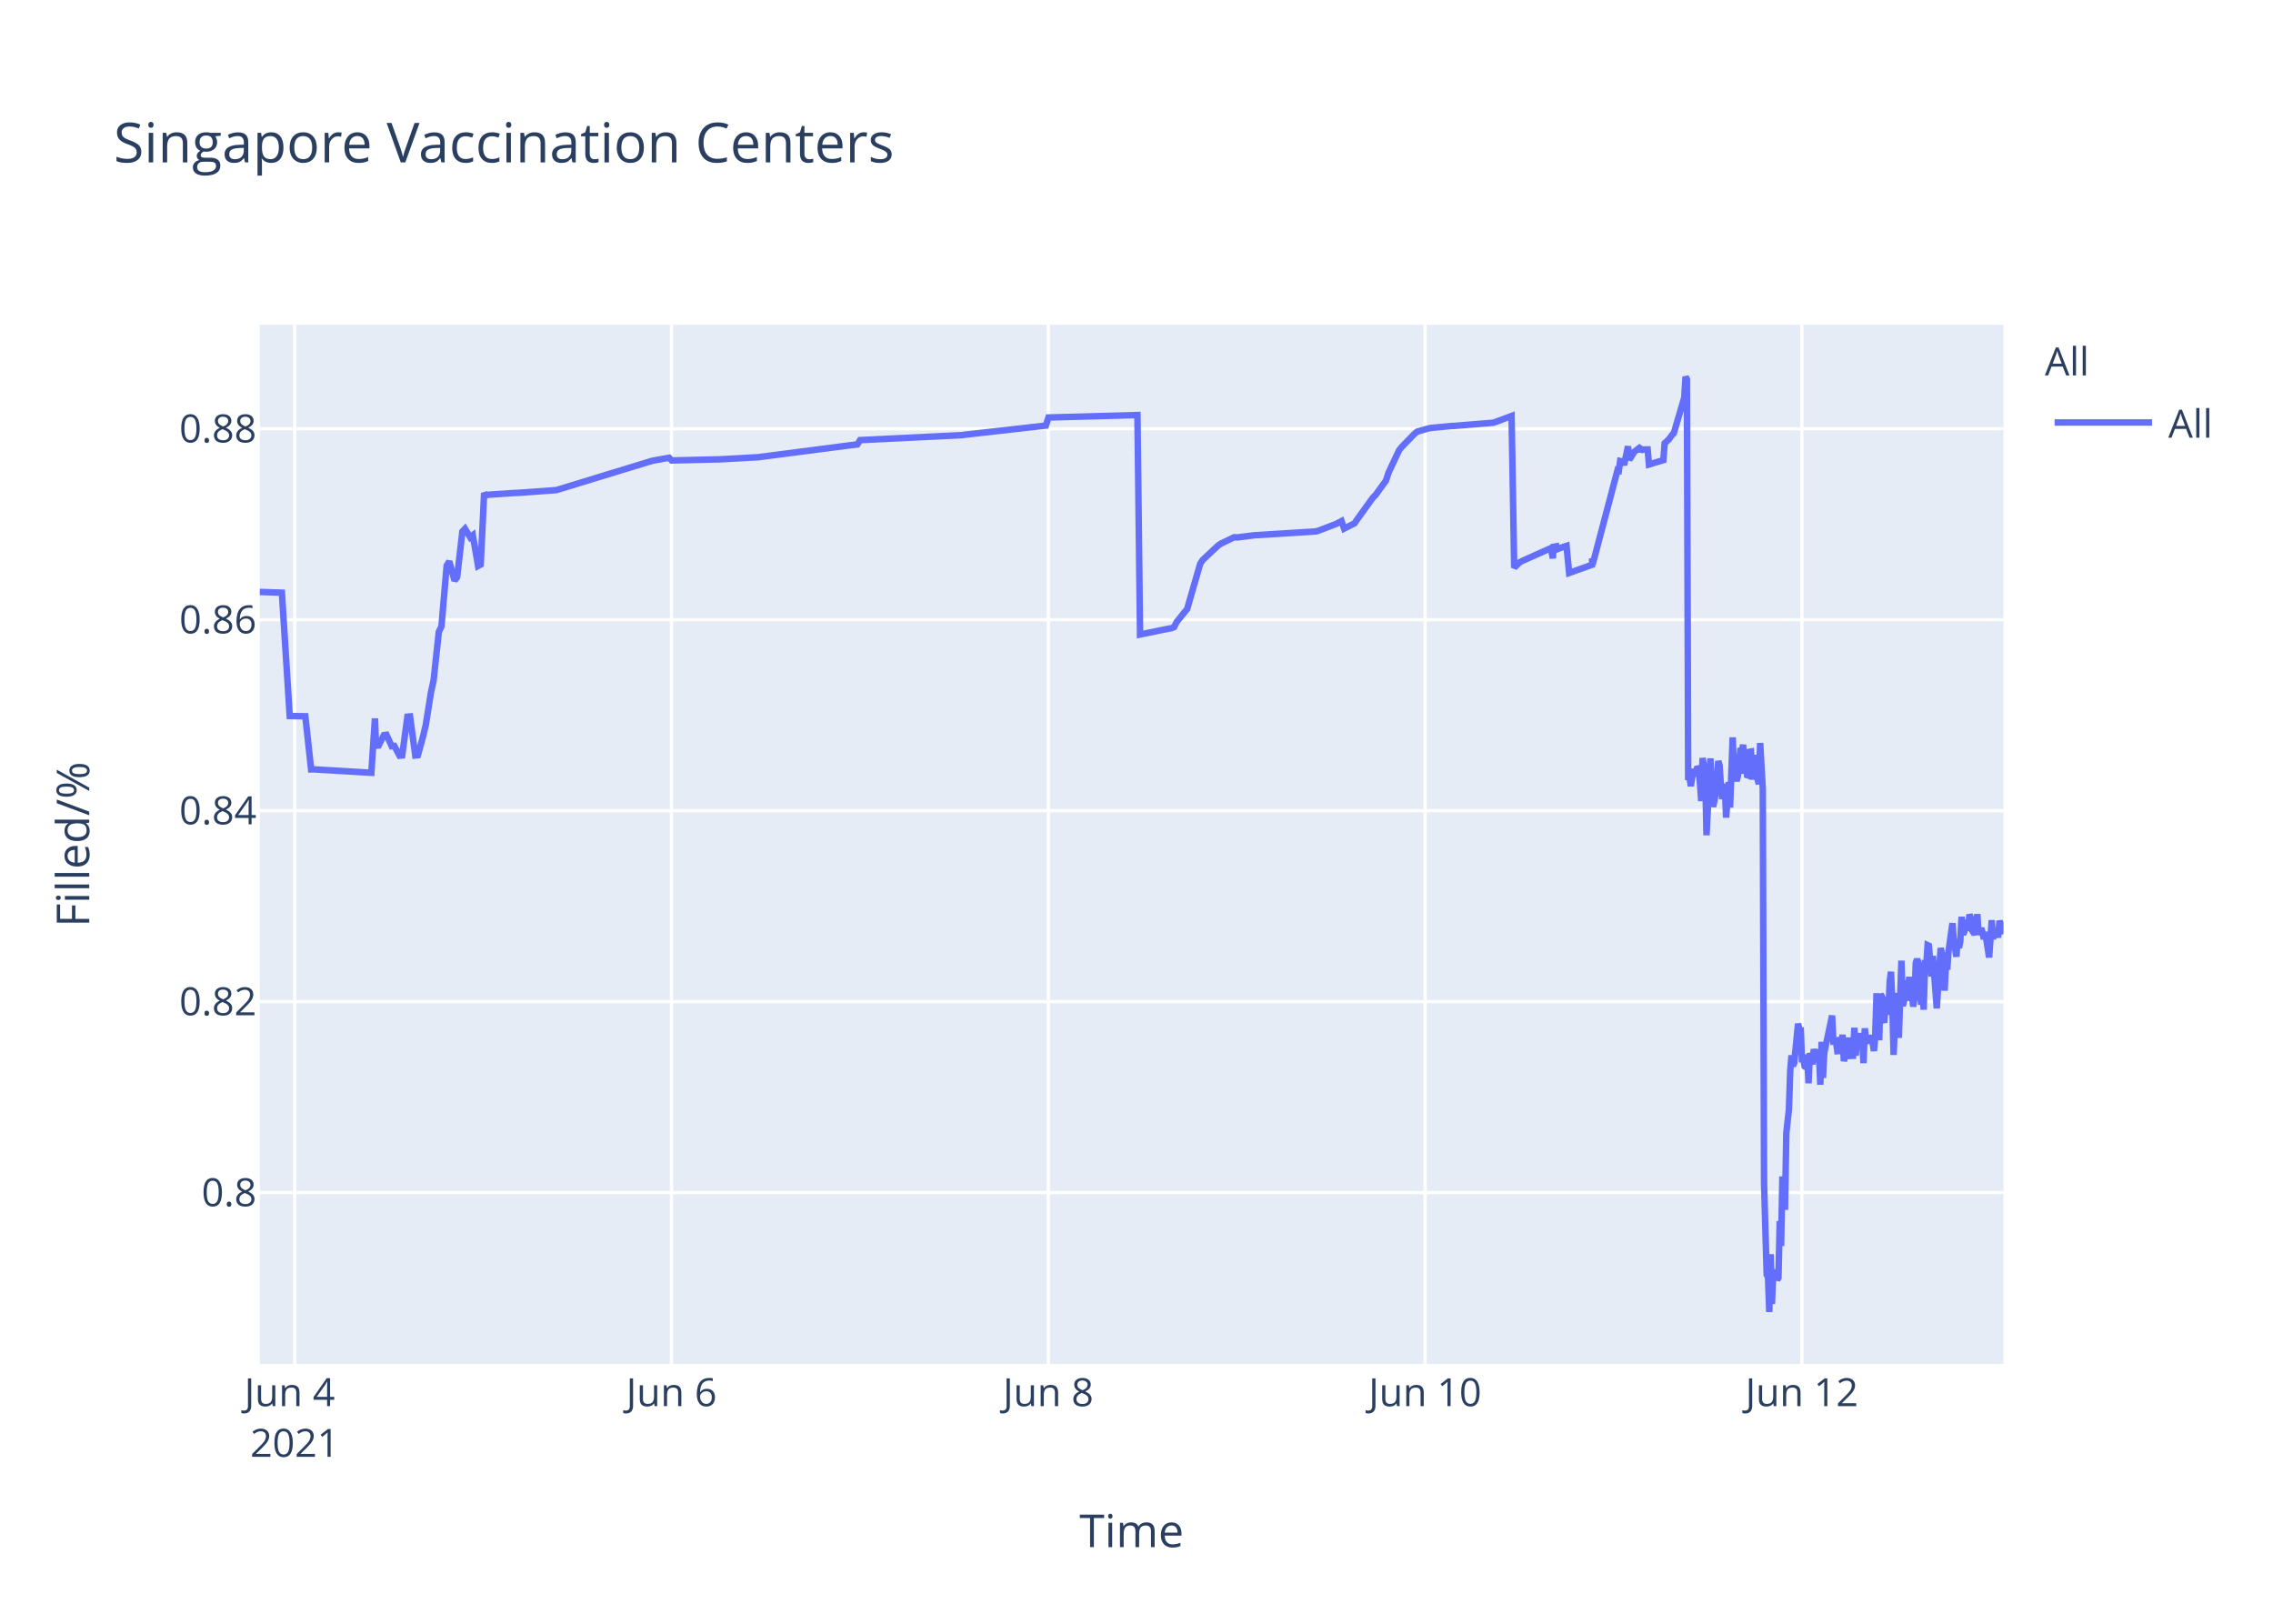
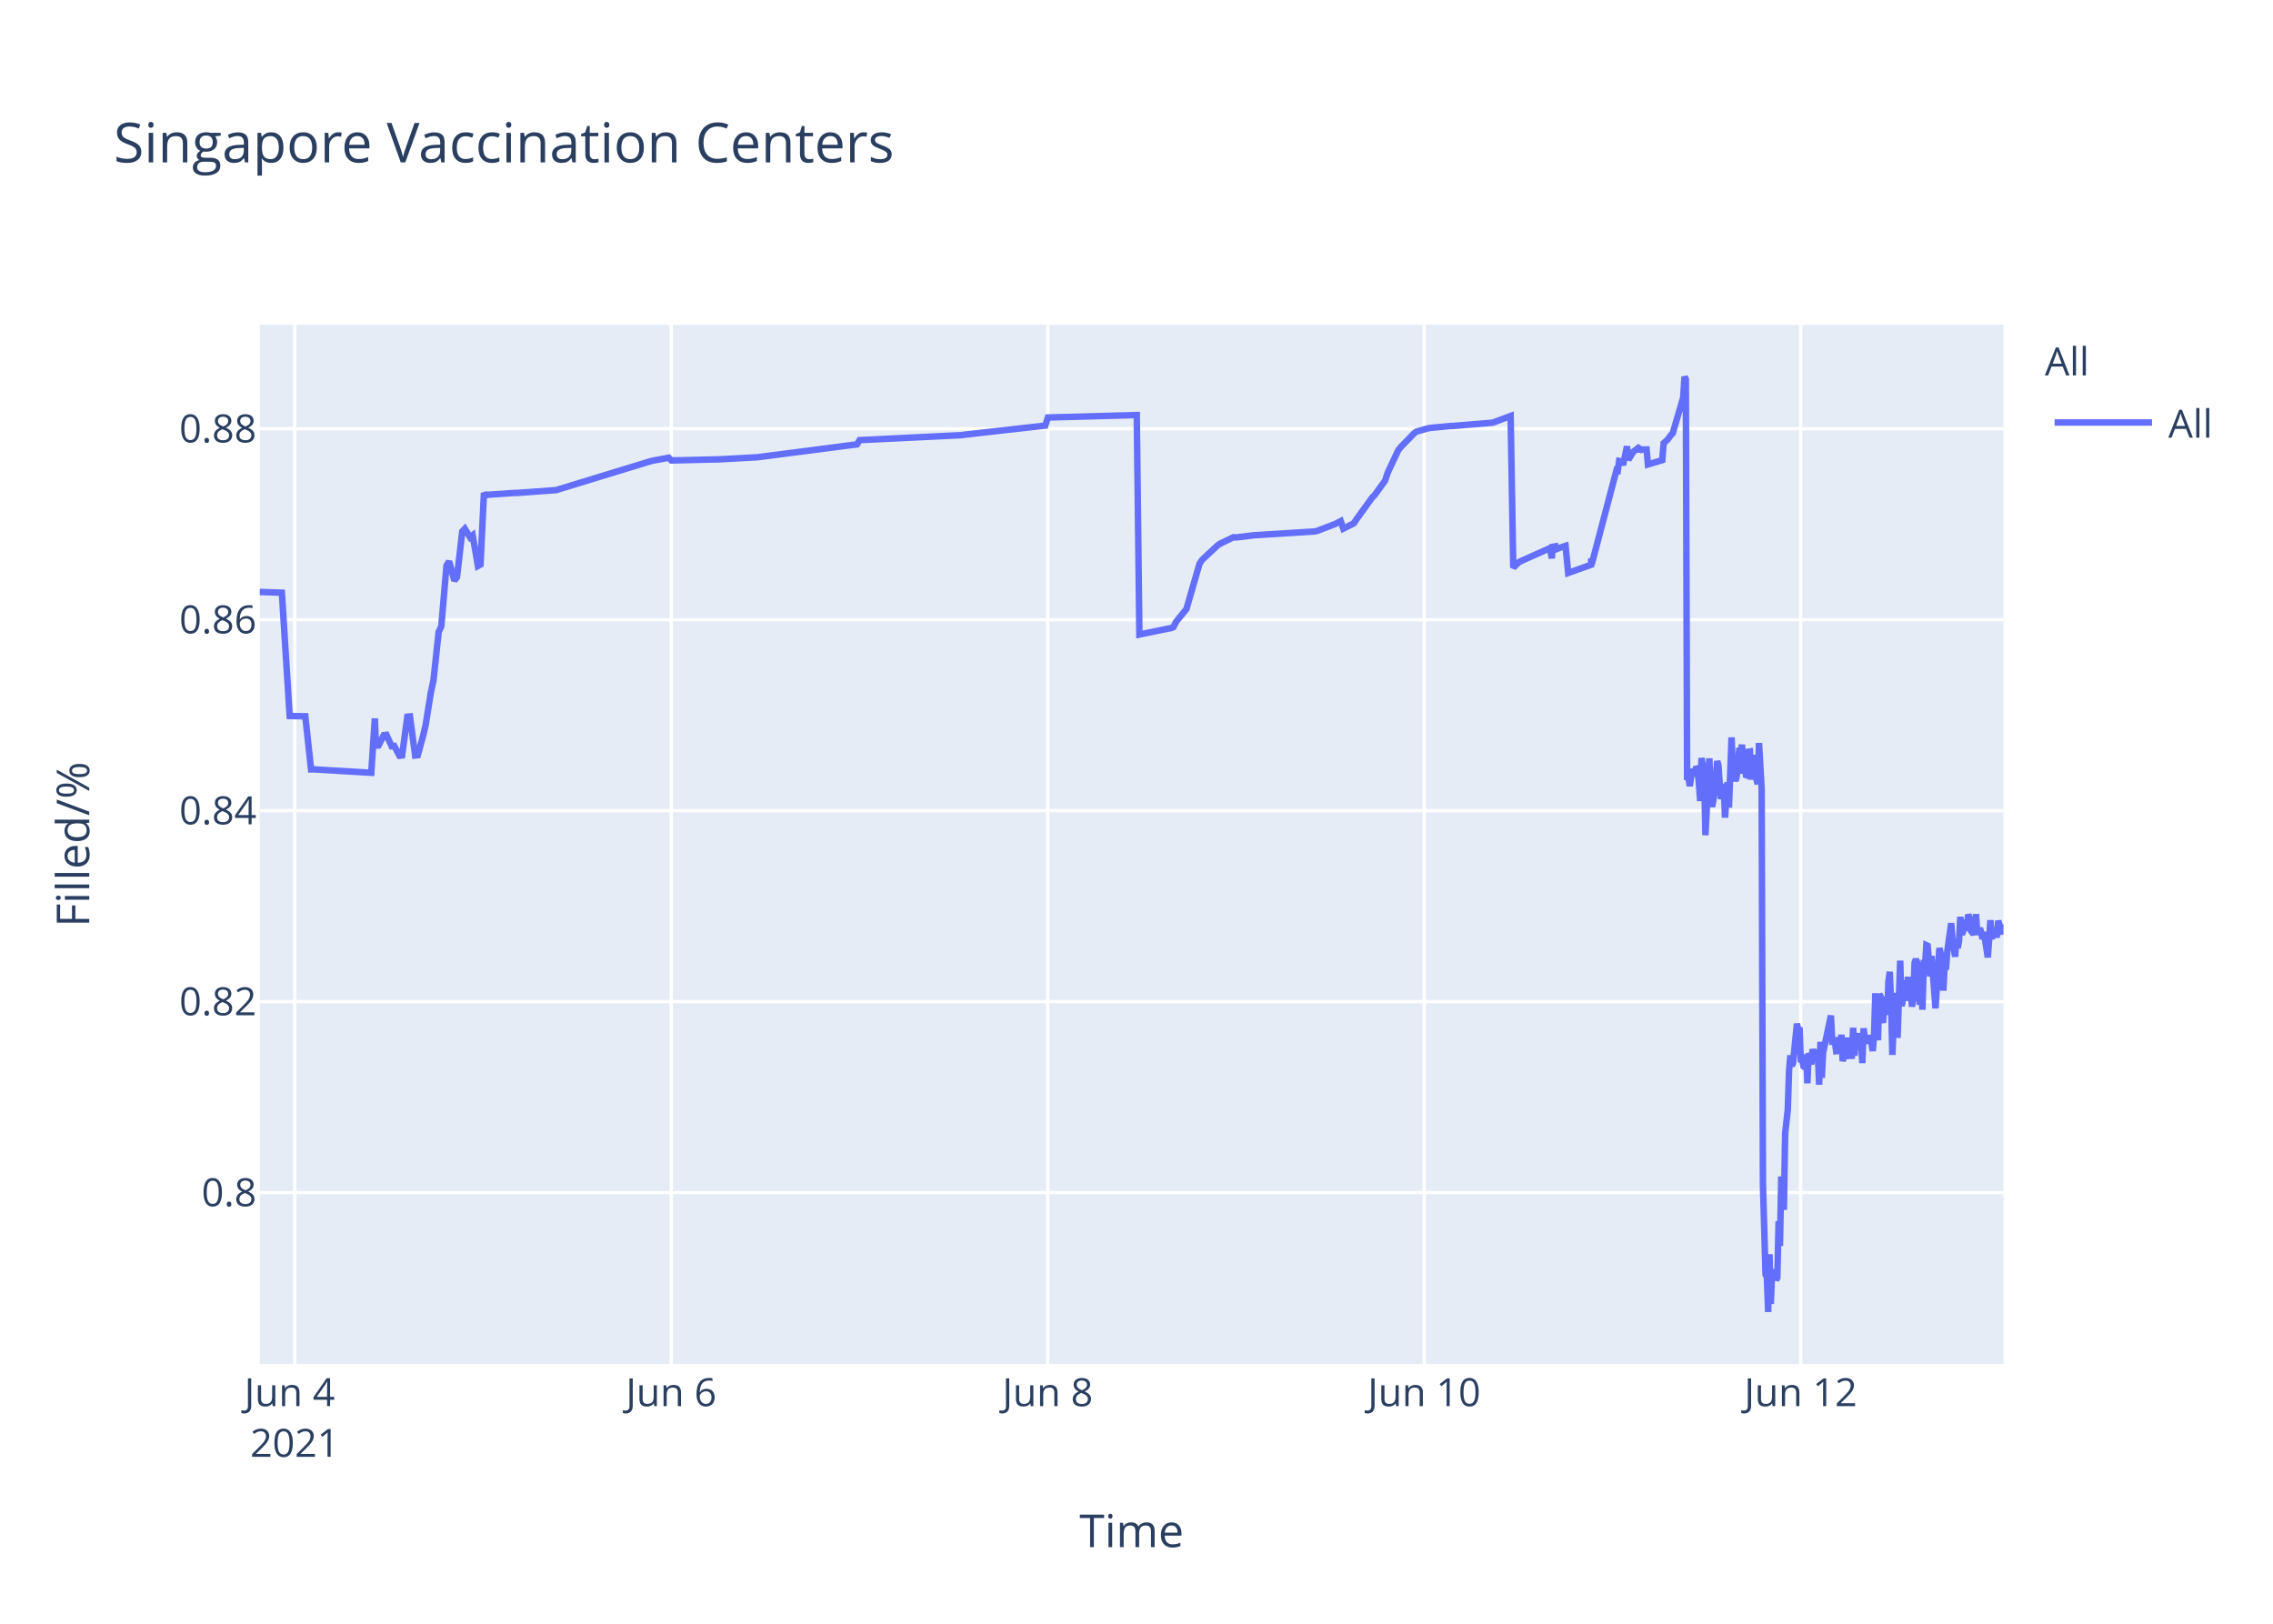
<svg xmlns="http://www.w3.org/2000/svg" class="main-svg" width="700" height="500" style="" viewBox="0 0 700 500">
  <rect x="0" y="0" width="700" height="500" style="fill: rgb(255, 255, 255); fill-opacity: 1;" />
-   <defs id="defs-caff4b">
+   <defs id="defs-22182e">
    <g class="clips">
-       <clipPath id="clipcaff4bxyplot" class="plotclip">
+       <clipPath id="clip22182exyplot" class="plotclip">
        <rect width="537" height="320" />
      </clipPath>
-       <clipPath class="axesclip" id="clipcaff4bx">
+       <clipPath class="axesclip" id="clip22182ex">
        <rect x="80" y="0" width="537" height="500" />
      </clipPath>
-       <clipPath class="axesclip" id="clipcaff4by">
+       <clipPath class="axesclip" id="clip22182ey">
        <rect x="0" y="100" width="700" height="320" />
      </clipPath>
-       <clipPath class="axesclip" id="clipcaff4bxy">
+       <clipPath class="axesclip" id="clip22182exy">
        <rect x="80" y="100" width="537" height="320" />
      </clipPath>
    </g>
    <g class="gradients" />
  </defs>
  <g class="bglayer">
    <rect class="bg" x="80" y="100" width="537" height="320" style="fill: rgb(229, 236, 246); fill-opacity: 1; stroke-width: 0;" />
  </g>
  <g class="layer-below">
    <g class="imagelayer" />
    <g class="shapelayer" />
  </g>
  <g class="cartesianlayer">
    <g class="subplot xy">
      <g class="layer-subplot">
        <g class="shapelayer" />
        <g class="imagelayer" />
      </g>
      <g class="gridlayer">
        <g class="x">
          <path class="xgrid crisp" transform="translate(90.77,0)" d="M0,100v320" style="stroke: rgb(255, 255, 255); stroke-opacity: 1; stroke-width: 1px;" />
-           <path class="xgrid crisp" transform="translate(206.81,0)" d="M0,100v320" style="stroke: rgb(255, 255, 255); stroke-opacity: 1; stroke-width: 1px;" />
-           <path class="xgrid crisp" transform="translate(322.84,0)" d="M0,100v320" style="stroke: rgb(255, 255, 255); stroke-opacity: 1; stroke-width: 1px;" />
-           <path class="xgrid crisp" transform="translate(438.87,0)" d="M0,100v320" style="stroke: rgb(255, 255, 255); stroke-opacity: 1; stroke-width: 1px;" />
-           <path class="xgrid crisp" transform="translate(554.9,0)" d="M0,100v320" style="stroke: rgb(255, 255, 255); stroke-opacity: 1; stroke-width: 1px;" />
+           <path class="xgrid crisp" transform="translate(206.71,0)" d="M0,100v320" style="stroke: rgb(255, 255, 255); stroke-opacity: 1; stroke-width: 1px;" />
+           <path class="xgrid crisp" transform="translate(322.66,0)" d="M0,100v320" style="stroke: rgb(255, 255, 255); stroke-opacity: 1; stroke-width: 1px;" />
+           <path class="xgrid crisp" transform="translate(438.6,0)" d="M0,100v320" style="stroke: rgb(255, 255, 255); stroke-opacity: 1; stroke-width: 1px;" />
+           <path class="xgrid crisp" transform="translate(554.55,0)" d="M0,100v320" style="stroke: rgb(255, 255, 255); stroke-opacity: 1; stroke-width: 1px;" />
        </g>
        <g class="y">
          <path class="ygrid crisp" transform="translate(0,367.23)" d="M80,0h537" style="stroke: rgb(255, 255, 255); stroke-opacity: 1; stroke-width: 1px;" />
          <path class="ygrid crisp" transform="translate(0,308.43)" d="M80,0h537" style="stroke: rgb(255, 255, 255); stroke-opacity: 1; stroke-width: 1px;" />
          <path class="ygrid crisp" transform="translate(0,249.63)" d="M80,0h537" style="stroke: rgb(255, 255, 255); stroke-opacity: 1; stroke-width: 1px;" />
          <path class="ygrid crisp" transform="translate(0,190.83)" d="M80,0h537" style="stroke: rgb(255, 255, 255); stroke-opacity: 1; stroke-width: 1px;" />
          <path class="ygrid crisp" transform="translate(0,132.03)" d="M80,0h537" style="stroke: rgb(255, 255, 255); stroke-opacity: 1; stroke-width: 1px;" />
        </g>
      </g>
      <g class="zerolinelayer" />
      <path class="xlines-below" />
      <path class="ylines-below" />
      <g class="overlines-below" />
      <g class="xaxislayer-below" />
      <g class="yaxislayer-below" />
      <g class="overaxes-below" />
-       <g class="plot" transform="translate(80,100)" clip-path="url('#clipcaff4bxyplot')">
+       <g class="plot" transform="translate(80,100)" clip-path="url('#clip22182exyplot')">
        <g class="scatterlayer mlayer">
-           <g class="trace scatter tracebefdeb" style="stroke-miterlimit: 2; opacity: 1;">
+           <g class="trace scatter trace8cd5bf" style="stroke-miterlimit: 2; opacity: 1;">
            <g class="fills" />
            <g class="errorbars" />
            <g class="lines">
-               <path class="js-line" d="M0,82.28L6.81,82.51L9.22,120.48L14.03,120.57L15.81,136.92L16.56,136.9L34.36,137.96L35.47,121.23L35.8,129.62L36.61,129.56L38.22,126.37L39.03,126.27L40.64,129.79L41.44,129.7L43.05,132.71L43.86,132.63L45.47,120.69L46.28,120.62L47.89,132.64L48.7,132.55L50.31,126.68L51.11,123.32L52.72,113.21L53.53,109.51L55.14,94.58L55.95,92.89L57.56,74.17L58.36,72.87L59.97,78.78L60.78,77.73L62.39,63.68L63.2,62.82L64.81,65.47L65.61,64.83L67.23,74.27L68.03,73.83L69.1,51.83L69.64,52.53L70.45,52.34L78.51,51.79L79.31,51.79L91.4,50.91L92.2,50.65L120.41,42.03L121.21,41.83L126.05,40.95L126.86,41.79L140.55,41.47L141.36,41.46L153.44,40.8L154.25,40.69L184.06,36.83L184.87,35.53L216.29,34L217.1,33.87L242.08,31.05L242.89,28.56L270.29,27.81L271.09,95.38L279.98,93.57L280.76,93.44L281.57,93.12L282.37,91.51L284.79,88.51L285.6,87.52L289.62,73.59L290.43,72.39L295.26,67.88L296.07,67.37L300.1,65.43L300.91,65.5L306.55,64.8L307.35,64.77L325.08,63.66L325.88,63.48L331.52,61.32L332.33,60.89L333.14,60.46L333.94,62.78L337.16,61.15L337.97,59.94L342.8,53.24L343.61,52.44L346.83,47.98L347.64,45.51L350.86,38.66L351.67,37.65L355.7,33.5L356.5,32.89L359.73,31.98L360.53,31.8L366.98,31.18L367.79,31.16L379.87,30.17L380.68,29.9L385.51,28.09L386.32,74.81L387.93,73.22L388.73,72.76L396.79,69.16L397.6,68.8L398.22,71.93L398.41,68.39L399.17,68.25L399.21,69.25L399.98,67.95L400.02,68.94L400.82,68.62L402.43,68.09L403.24,76.43L410.29,73.91L410.33,72.31L410.37,72.03L410.49,73.74L418.15,44.74L418.55,44.87L418.95,41.95L419.76,42.12L420.16,43.2L421.37,37.43L421.77,41.6L422.98,39.66L423.38,39.05L424.59,38.13L425,38.96L425.4,38.26L425.8,38.53L426.2,38.42L427.41,38.4L427.82,43.02L432.25,41.69L432.65,36.5L433.45,35.76L433.86,35.39L435.06,33.79L435.47,33.41L438.69,22.43L439.09,16L439.5,16.8L439.9,140.18L440.3,139.22L440.71,142.07L441.51,136.79L441.92,138.99L442.72,136.15L443.13,136.63L443.53,141.25L443.93,146.68L444.33,133.42L445.14,138.09L445.54,157.2L446.75,133.53L447.15,145.44L447.56,148.42L447.96,146.68L448.36,144.02L449.17,134.36L449.57,135.71L449.97,141.84L450.37,146.05L450.78,142.1L451.18,141.74L451.58,151.77L452.39,140.84L452.79,148.68L453.6,127.07L454,137.58L454.81,140.49L455.21,138.92L456.02,130.34L456.42,131.67L456.82,129.31L457.22,138.25L457.63,134.05L458.03,138.68L458.43,138.81L458.84,131.49L459.24,131.42L459.64,140.05L460.45,132.48L460.85,138.41L461.66,141.46L462.06,128.79L462.87,142.96L463.27,264.58L464.08,292.55L464.48,293.12L464.88,304L465.29,286.22L465.69,301.52L466.09,291.75L466.49,292.1L466.89,291.07L467.3,294.16L467.7,293.46L468.1,276.02L468.51,283.67L468.91,262.28L469.71,272.54L470.12,248.89L470.92,241.71L471.33,229.6L471.73,224.98L472.13,228.24L472.54,227.36L473.74,215.22L474.15,217.06L474.55,216.4L474.95,227.08L475.36,226.08L475.76,228.38L476.16,228.68L476.56,224.72L476.97,233.57L477.37,224.28L478.18,227.75L478.58,223.07L479.38,226.33L479.79,223.26L480.19,224.52L480.59,234.01L481,220.81L481.4,231.91L481.8,224.2L484.22,212.72L484.62,220.76L485.43,220.72L485.83,223.7L486.23,223.67L486.64,219.37L487.04,223.08L487.44,218.62L487.84,226.76L488.25,225.2L488.65,224.19L489.05,219.51L489.46,225.16L490.66,225.11L491.07,216.49L491.47,225.05L491.87,220.43L492.28,220.57L492.68,218.19L493.08,220.92L493.49,219.84L493.89,227.36L494.29,216.65L494.69,220.1L495.1,220.01L495.9,220.98L496.3,218.78L497.11,223.64L497.51,218.66L497.91,205.85L498.32,215.25L498.72,220.32L499.13,206.18L499.53,206.81L499.93,214.16L500.33,214.11L500.74,206.99L501.55,212.47L501.95,202.23L502.35,199.24L502.76,208.71L503.16,224.84L503.56,215.2L503.96,214.49L504.36,205.74L504.77,219.6L505.57,195.82L505.97,209.77L506.38,208.24L506.78,203.32L507.18,202.05L507.58,205.17L507.99,200.81L508.39,208.16L508.79,206.35L509.2,209.96L509.6,207.44L510,196.45L510.4,195.36L510.81,196.45L511.62,209.39L512.02,202.33L512.42,210.92L512.82,197.09L513.22,197.31L513.63,191.05L514.03,191.24L514.43,196.07L514.84,200.65L515.24,194.37L516.45,210.5L516.85,204.27L517.66,191.94L518.06,193.62L518.46,197L518.87,205.03L519.27,197.14L519.67,198.57L520.07,192.99L521.29,184.28L521.69,189.51L522.49,194.59L522.9,189.23L523.3,191.91L523.7,189.81L524.1,182.31L524.51,187.7L524.91,187L525.31,183.28L525.71,186.18L526.12,185.69L526.53,181.61L526.93,182.61L527.33,186.54L528.13,187.68L528.54,186.58L528.94,181.49L529.34,187.81L530.15,185.81L530.55,187.22L530.95,189.17L531.36,187L532.57,194.82L532.97,189.57L533.37,183.36L533.77,189.2L534.18,186.45L534.58,187.34L534.98,187.88L535.39,187.85L535.79,183.53L537,187.65" style="vector-effect: non-scaling-stroke; fill: none; stroke: rgb(99, 110, 250); stroke-opacity: 1; stroke-width: 2px; opacity: 1;" />
+               <path class="js-line" d="M0,82.28L6.8,82.51L9.21,120.48L14.02,120.57L15.8,136.92L16.55,136.9L34.33,137.96L35.44,121.23L35.78,129.62L36.58,129.56L38.19,126.37L39,126.27L40.61,129.79L41.41,129.7L43.02,132.71L43.83,132.63L45.44,120.69L46.25,120.62L47.85,132.64L48.66,132.55L50.27,126.68L51.07,123.32L52.69,113.21L53.49,109.51L55.1,94.58L55.9,92.89L57.51,74.17L58.32,72.87L59.93,78.78L60.74,77.73L62.35,63.68L63.15,62.82L64.76,65.47L65.56,64.83L67.18,74.27L67.98,73.83L69.04,51.83L69.59,52.53L70.4,52.34L78.45,51.79L79.26,51.79L91.33,50.91L92.13,50.65L120.32,42.03L121.12,41.83L125.96,40.95L126.76,41.79L140.45,41.47L141.25,41.46L153.33,40.8L154.13,40.69L183.92,36.83L184.73,35.53L216.13,34L216.94,33.87L241.9,31.05L242.71,28.56L270.08,27.81L270.89,95.38L279.77,93.57L280.55,93.44L281.36,93.12L282.16,91.51L284.58,88.51L285.38,87.52L289.41,73.59L290.21,72.39L295.04,67.88L295.85,67.37L299.88,65.43L300.68,65.5L306.32,64.8L307.12,64.77L324.84,63.66L325.64,63.48L331.27,61.32L332.08,60.89L332.89,60.46L333.69,62.78L336.91,61.15L337.72,59.94L342.55,53.24L343.35,52.44L346.57,47.98L347.38,45.51L350.6,38.66L351.4,37.65L355.43,33.5L356.24,32.89L359.46,31.98L360.26,31.8L366.7,31.18L367.51,31.16L379.59,30.17L380.39,29.9L385.22,28.09L386.03,74.81L387.64,73.22L388.44,72.76L397.3,68.8L397.92,71.93L398.11,68.39L398.87,68.25L398.91,69.25L399.68,67.95L399.72,68.94L400.52,68.62L402.13,68.09L402.94,76.43L409.99,73.91L410.02,72.31L410.06,72.03L410.19,73.74L417.83,44.74L418.23,44.87L418.64,41.95L419.44,42.12L419.85,43.2L421.05,37.43L421.46,41.6L422.66,39.66L423.07,39.05L424.27,38.13L424.68,38.96L425.08,38.26L425.48,38.53L425.89,38.42L427.09,38.4L427.5,43.02L431.92,41.69L432.33,36.5L433.13,35.76L433.53,35.39L434.74,33.79L435.14,33.41L438.36,22.43L438.77,16L439.17,16.8L439.57,140.18L439.97,139.22L440.38,142.07L441.18,136.79L441.59,138.99L442.39,136.15L442.79,136.63L443.2,141.25L443.6,146.68L444,133.42L444.81,138.09L445.21,157.2L446.42,133.53L446.82,145.44L447.22,148.42L447.62,146.68L448.03,144.02L448.83,134.36L449.23,135.71L449.63,141.84L450.04,146.05L450.44,142.1L450.84,141.74L451.24,151.77L452.05,140.84L452.45,148.68L453.26,127.07L453.66,137.58L454.47,140.49L454.87,138.92L455.68,130.34L456.08,131.67L456.48,129.31L456.88,138.25L457.29,134.05L457.69,138.68L458.09,138.81L458.49,131.49L458.9,131.42L459.3,140.05L460.1,132.48L460.51,138.41L461.31,141.46L461.71,128.79L462.52,142.96L462.92,264.58L463.73,292.55L464.13,293.12L464.53,304L464.94,286.22L465.34,301.52L465.74,291.75L466.14,292.1L466.55,291.07L466.95,294.16L467.35,293.46L467.75,276.02L468.16,283.67L468.56,262.28L469.36,272.54L469.77,248.89L470.57,241.71L470.97,229.6L471.38,224.98L471.78,228.24L472.18,227.36L473.39,215.22L473.79,217.06L474.19,216.4L474.6,227.08L475,226.08L475.4,228.38L475.81,228.68L476.21,224.72L476.61,233.57L477.01,224.28L477.82,227.75L478.22,223.07L479.03,226.33L479.43,223.26L479.83,224.52L480.23,234.01L480.64,220.81L481.04,231.91L481.44,224.2L483.86,212.72L484.26,220.76L485.07,220.72L485.47,223.7L485.87,223.67L486.27,219.37L486.68,223.08L487.08,218.62L487.48,226.76L487.88,225.2L488.29,224.19L488.69,219.51L489.09,225.16L490.3,225.11L490.7,216.49L491.1,225.05L491.51,220.43L491.91,220.57L492.31,218.19L492.71,220.92L493.12,219.84L493.52,227.36L493.92,216.65L494.32,220.1L494.73,220.01L495.53,220.98L495.93,218.78L496.74,223.64L497.14,218.66L497.54,205.85L497.95,215.25L498.35,220.32L498.75,206.18L499.15,206.81L499.56,214.16L499.96,214.11L500.36,206.99L501.17,212.47L501.57,202.23L501.98,199.24L502.38,208.71L502.78,224.84L503.18,215.2L503.58,214.49L503.99,205.74L504.39,219.6L505.19,195.82L505.6,209.77L506,208.24L506.4,203.32L506.8,202.05L507.2,205.17L507.61,200.81L508.01,208.16L508.41,206.35L508.82,209.96L509.22,207.44L509.62,196.45L510.02,195.36L510.43,196.45L511.23,209.39L511.63,202.33L512.04,210.92L512.44,197.09L512.84,197.31L513.24,191.05L513.65,191.24L514.05,196.07L514.45,200.65L514.85,194.37L516.06,210.5L516.46,204.27L517.27,191.94L517.67,193.62L518.08,197L518.48,205.03L518.88,197.14L519.28,198.57L519.69,192.99L520.9,184.28L521.3,189.51L522.1,194.59L522.51,189.23L522.91,191.91L523.31,189.81L523.71,182.31L524.12,187.7L524.52,187L524.92,183.28L525.32,186.18L525.72,185.69L526.13,181.61L526.54,182.61L526.94,186.54L527.74,187.68L528.14,186.58L528.54,181.49L528.95,187.81L529.75,185.81L530.16,187.22L530.56,189.17L530.97,187L532.17,194.82L532.57,189.57L532.97,183.36L533.38,189.2L533.78,186.45L534.18,187.34L534.58,187.88L534.99,187.85L535.39,183.53L536.6,187.65L537,184.59" style="vector-effect: non-scaling-stroke; fill: none; stroke: rgb(99, 110, 250); stroke-opacity: 1; stroke-width: 2px; opacity: 1;" />
            </g>
            <g class="points" />
            <g class="text" />
          </g>
        </g>
      </g>
      <g class="overplot" />
      <path class="xlines-above crisp" d="M0,0" style="fill: none;" />
      <path class="ylines-above crisp" d="M0,0" style="fill: none;" />
      <g class="overlines-above" />
      <g class="xaxislayer-above">
        <g class="xtick">
          <text text-anchor="middle" x="0" y="433" transform="translate(90.77,0)" style="font-family: 'Open Sans', verdana, arial, sans-serif; font-size: 12px; fill: rgb(42, 63, 95); fill-opacity: 1; white-space: pre;">
            <tspan class="line" dy="0em" x="0" y="433">Jun 4</tspan>
            <tspan class="line" dy="1.3em" x="0" y="433">2021</tspan>
          </text>
        </g>
        <g class="xtick">
-           <text text-anchor="middle" x="0" y="433" transform="translate(206.81,0)" style="font-family: 'Open Sans', verdana, arial, sans-serif; font-size: 12px; fill: rgb(42, 63, 95); fill-opacity: 1; white-space: pre;">Jun 6</text>
+           <text text-anchor="middle" x="0" y="433" transform="translate(206.71,0)" style="font-family: 'Open Sans', verdana, arial, sans-serif; font-size: 12px; fill: rgb(42, 63, 95); fill-opacity: 1; white-space: pre;">Jun 6</text>
        </g>
        <g class="xtick">
-           <text text-anchor="middle" x="0" y="433" transform="translate(322.84,0)" style="font-family: 'Open Sans', verdana, arial, sans-serif; font-size: 12px; fill: rgb(42, 63, 95); fill-opacity: 1; white-space: pre;">Jun 8</text>
+           <text text-anchor="middle" x="0" y="433" transform="translate(322.66,0)" style="font-family: 'Open Sans', verdana, arial, sans-serif; font-size: 12px; fill: rgb(42, 63, 95); fill-opacity: 1; white-space: pre;">Jun 8</text>
        </g>
        <g class="xtick">
-           <text text-anchor="middle" x="0" y="433" transform="translate(438.87,0)" style="font-family: 'Open Sans', verdana, arial, sans-serif; font-size: 12px; fill: rgb(42, 63, 95); fill-opacity: 1; white-space: pre;">Jun 10</text>
+           <text text-anchor="middle" x="0" y="433" transform="translate(438.6,0)" style="font-family: 'Open Sans', verdana, arial, sans-serif; font-size: 12px; fill: rgb(42, 63, 95); fill-opacity: 1; white-space: pre;">Jun 10</text>
        </g>
        <g class="xtick">
-           <text text-anchor="middle" x="0" y="433" transform="translate(554.9,0)" style="font-family: 'Open Sans', verdana, arial, sans-serif; font-size: 12px; fill: rgb(42, 63, 95); fill-opacity: 1; white-space: pre;">Jun 12</text>
+           <text text-anchor="middle" x="0" y="433" transform="translate(554.55,0)" style="font-family: 'Open Sans', verdana, arial, sans-serif; font-size: 12px; fill: rgb(42, 63, 95); fill-opacity: 1; white-space: pre;">Jun 12</text>
        </g>
      </g>
      <g class="yaxislayer-above">
        <g class="ytick">
          <text text-anchor="end" x="79" y="4.2" transform="translate(0,367.23)" style="font-family: 'Open Sans', verdana, arial, sans-serif; font-size: 12px; fill: rgb(42, 63, 95); fill-opacity: 1; white-space: pre;">0.8</text>
        </g>
        <g class="ytick">
          <text text-anchor="end" x="79" y="4.2" transform="translate(0,308.43)" style="font-family: 'Open Sans', verdana, arial, sans-serif; font-size: 12px; fill: rgb(42, 63, 95); fill-opacity: 1; white-space: pre;">0.82</text>
        </g>
        <g class="ytick">
          <text text-anchor="end" x="79" y="4.2" transform="translate(0,249.63)" style="font-family: 'Open Sans', verdana, arial, sans-serif; font-size: 12px; fill: rgb(42, 63, 95); fill-opacity: 1; white-space: pre;">0.84</text>
        </g>
        <g class="ytick">
          <text text-anchor="end" x="79" y="4.2" transform="translate(0,190.83)" style="font-family: 'Open Sans', verdana, arial, sans-serif; font-size: 12px; fill: rgb(42, 63, 95); fill-opacity: 1; white-space: pre;">0.86</text>
        </g>
        <g class="ytick">
          <text text-anchor="end" x="79" y="4.2" transform="translate(0,132.03)" style="font-family: 'Open Sans', verdana, arial, sans-serif; font-size: 12px; fill: rgb(42, 63, 95); fill-opacity: 1; white-space: pre;">0.88</text>
        </g>
      </g>
      <g class="overaxes-above" />
    </g>
  </g>
  <g class="polarlayer" />
  <g class="ternarylayer" />
  <g class="geolayer" />
  <g class="funnelarealayer" />
  <g class="pielayer" />
  <g class="treemaplayer" />
  <g class="sunburstlayer" />
  <g class="glimages" />
-   <defs id="topdefs-caff4b">
+   <defs id="topdefs-22182e">
    <g class="clips" />
-     <clipPath id="legendcaff4b">
+     <clipPath id="legend22182e">
      <rect width="60" height="45" x="0" y="0" />
    </clipPath>
  </defs>
  <g class="layer-above">
    <g class="imagelayer" />
    <g class="shapelayer" />
  </g>
  <g class="infolayer">
    <g class="legend" pointer-events="all" transform="translate(627.74,100)">
      <rect class="bg" shape-rendering="crispEdges" width="60" height="45" x="0" y="0" style="stroke: rgb(68, 68, 68); stroke-opacity: 1; fill: rgb(255, 255, 255); fill-opacity: 1; stroke-width: 0px;" />
-       <g class="scrollbox" transform="" clip-path="url('#legendcaff4b')">
+       <g class="scrollbox" transform="" clip-path="url('#legend22182e')">
        <text class="legendtitletext" text-anchor="start" x="2" y="15.6" style="font-family: 'Open Sans', verdana, arial, sans-serif; font-size: 12px; fill: rgb(42, 63, 95); fill-opacity: 1; white-space: pre;">All</text>
        <g class="groups" transform="">
          <g class="traces" transform="translate(0,30.1)" style="opacity: 1;">
            <text class="legendtext" text-anchor="start" x="40" y="4.68" style="font-family: 'Open Sans', verdana, arial, sans-serif; font-size: 12px; fill: rgb(42, 63, 95); fill-opacity: 1; white-space: pre;">All</text>
            <g class="layers" style="opacity: 1;">
              <g class="legendfill" />
              <g class="legendlines">
                <path class="js-line" d="M5,0h30" style="fill: none; stroke: rgb(99, 110, 250); stroke-opacity: 1; stroke-width: 2px;" />
              </g>
              <g class="legendsymbols">
                <g class="legendpoints" />
              </g>
            </g>
            <rect class="legendtoggle" x="0" y="-9.5" width="54.891" height="19" style="fill: rgb(0, 0, 0); fill-opacity: 0;" />
          </g>
        </g>
      </g>
      <rect class="scrollbar" rx="20" ry="3" width="0" height="0" x="0" y="0" style="fill: rgb(128, 139, 164); fill-opacity: 1;" />
    </g>
    <g class="g-gtitle">
      <text class="gtitle" x="35" y="50" text-anchor="start" dy="0em" style="font-family: 'Open Sans', verdana, arial, sans-serif; font-size: 17px; fill: rgb(42, 63, 95); opacity: 1; font-weight: normal; white-space: pre;">Singapore Vaccination Centers</text>
    </g>
    <g class="g-xtitle">
      <text class="xtitle" x="348.5" y="476.409" text-anchor="middle" style="font-family: 'Open Sans', verdana, arial, sans-serif; font-size: 14px; fill: rgb(42, 63, 95); opacity: 1; font-weight: normal; white-space: pre;">Time</text>
    </g>
    <g class="g-ytitle">
      <text class="ytitle" transform="rotate(-90,27.48125,260)" x="27.481" y="260" text-anchor="middle" style="font-family: 'Open Sans', verdana, arial, sans-serif; font-size: 14px; fill: rgb(42, 63, 95); opacity: 1; font-weight: normal; white-space: pre;">Filled/%</text>
    </g>
  </g>
</svg>
